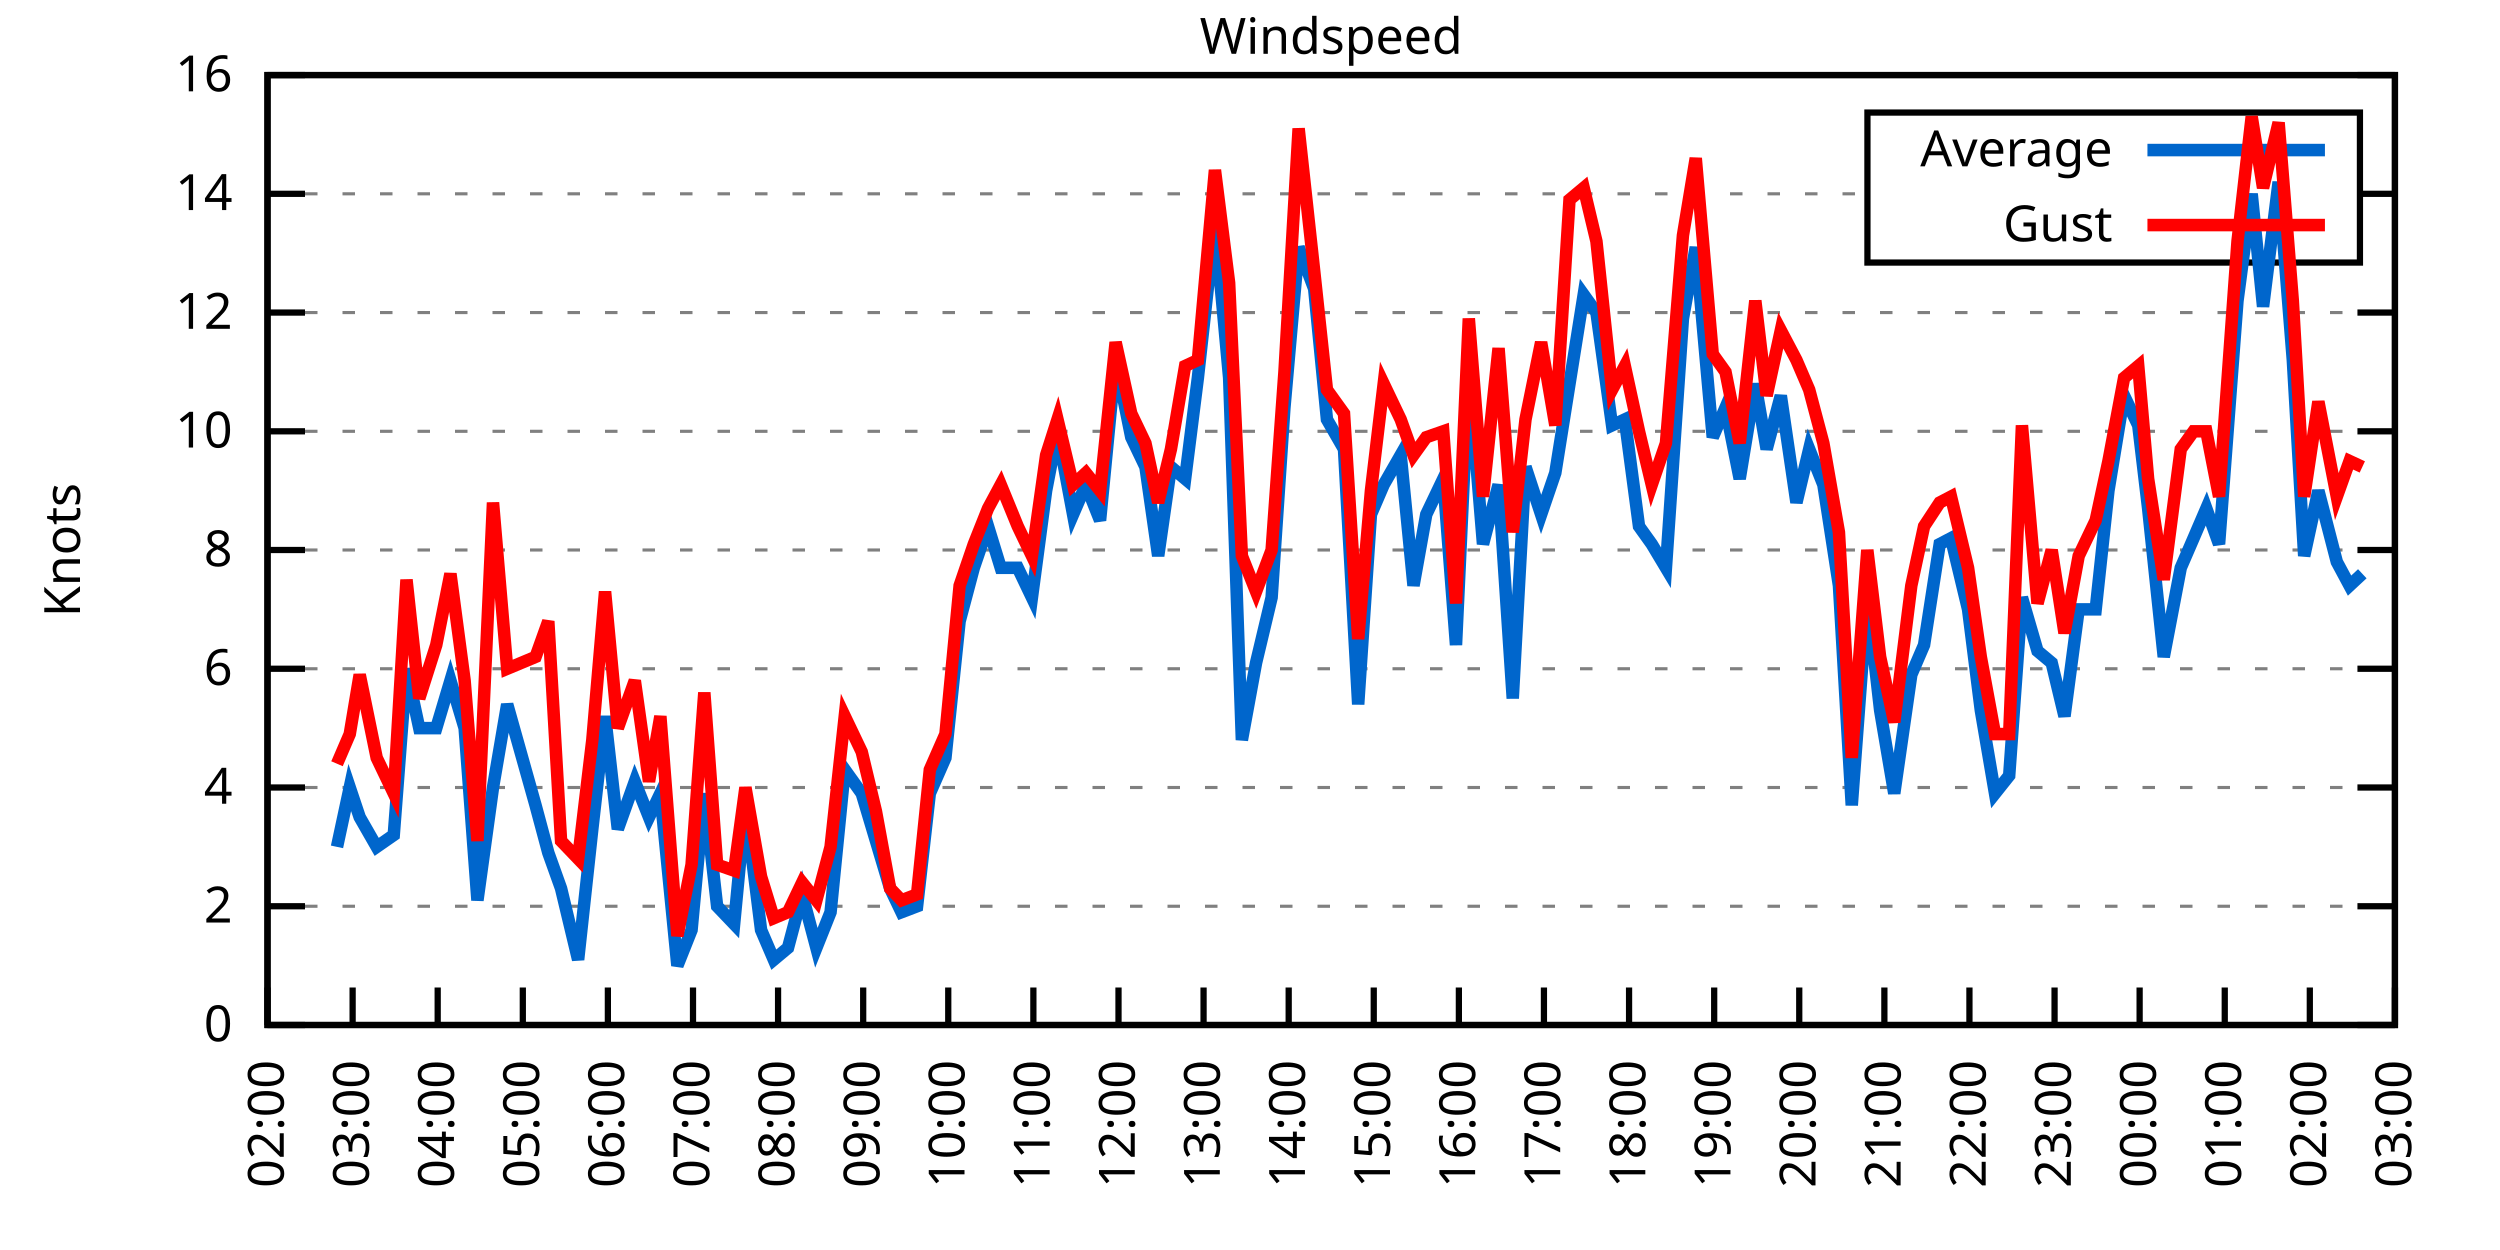
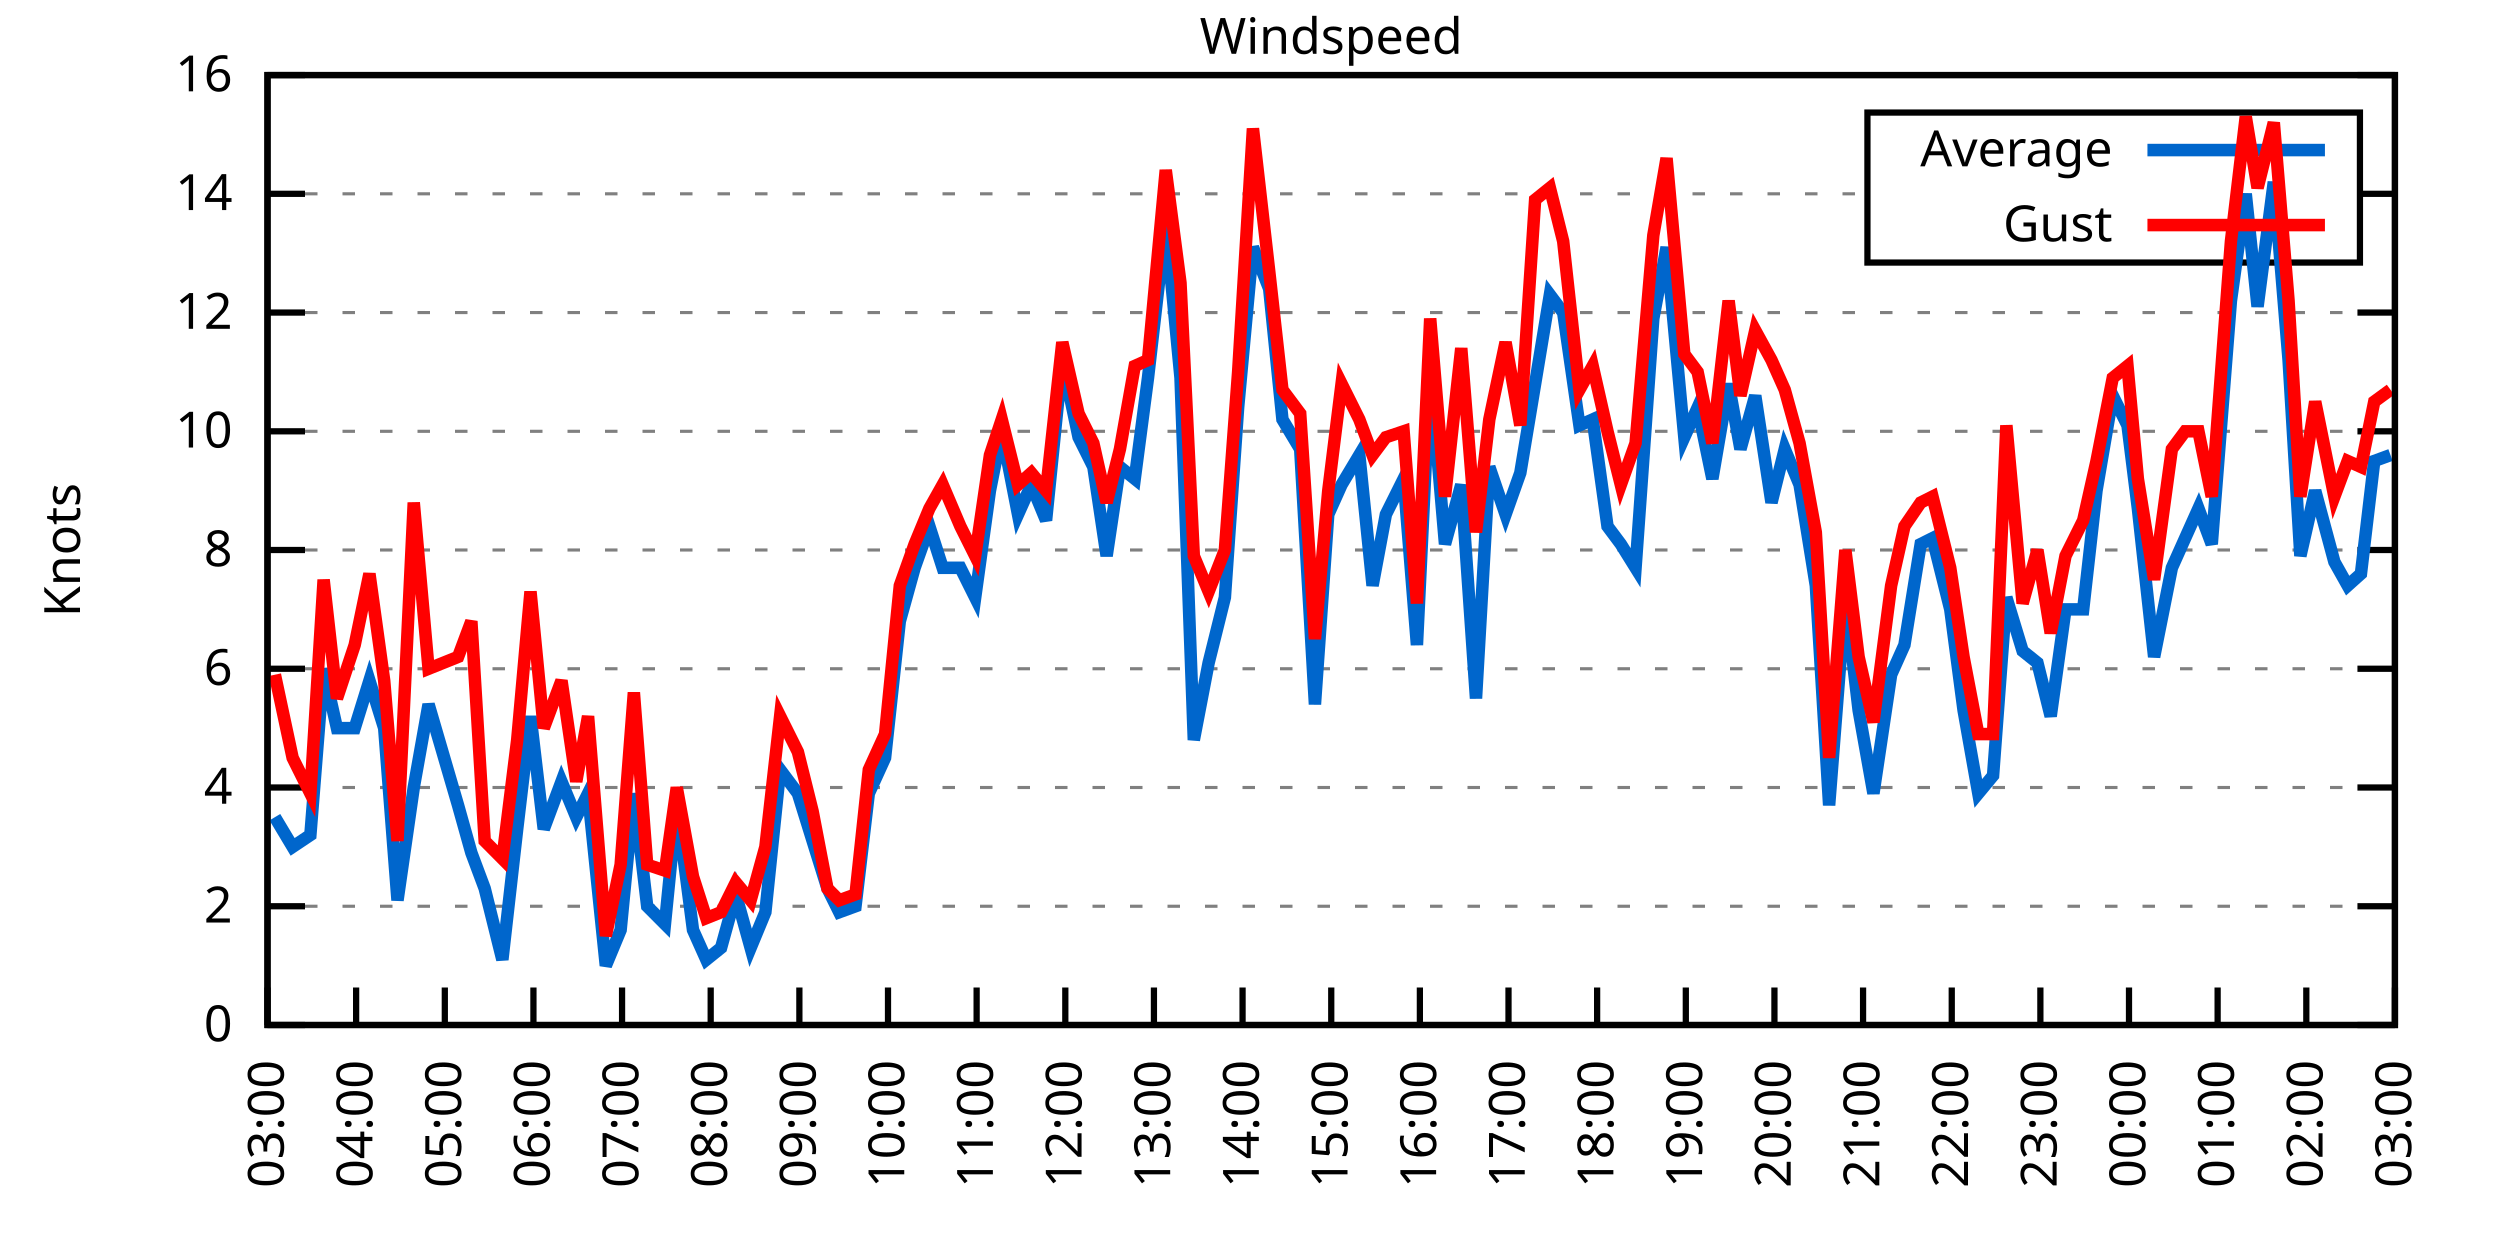
<svg xmlns="http://www.w3.org/2000/svg" xmlns:xlink="http://www.w3.org/1999/xlink" width="400" height="200" viewBox="0 0 400 200">
  <g id="gnuplot_canvas">
    <rect x="0" y="0" width="400" height="200" fill="none" />
    <defs>
      <circle id="gpDot" r="0.5" stroke-width="0.5" stroke="currentColor" />
      <path id="gpPt0" stroke-width="0.333" stroke="currentColor" d="M-1,0 h2 M0,-1 v2" />
      <path id="gpPt1" stroke-width="0.333" stroke="currentColor" d="M-1,-1 L1,1 M1,-1 L-1,1" />
      <path id="gpPt2" stroke-width="0.333" stroke="currentColor" d="M-1,0 L1,0 M0,-1 L0,1 M-1,-1 L1,1 M-1,1 L1,-1" />
      <rect id="gpPt3" stroke-width="0.333" stroke="currentColor" x="-1" y="-1" width="2" height="2" />
      <rect id="gpPt4" stroke-width="0.333" stroke="currentColor" fill="currentColor" x="-1" y="-1" width="2" height="2" />
      <circle id="gpPt5" stroke-width="0.333" stroke="currentColor" cx="0" cy="0" r="1" />
      <use xlink:href="#gpPt5" id="gpPt6" fill="currentColor" stroke="none" />
      <path id="gpPt7" stroke-width="0.333" stroke="currentColor" d="M0,-1.33 L-1.33,0.67 L1.33,0.67 z" />
      <use xlink:href="#gpPt7" id="gpPt8" fill="currentColor" stroke="none" />
      <use xlink:href="#gpPt7" id="gpPt9" stroke="currentColor" transform="rotate(180)" />
      <use xlink:href="#gpPt9" id="gpPt10" fill="currentColor" stroke="none" />
      <use xlink:href="#gpPt3" id="gpPt11" stroke="currentColor" transform="rotate(45)" />
      <use xlink:href="#gpPt11" id="gpPt12" fill="currentColor" stroke="none" />
      <path id="gpPt13" stroke-width="0.333" stroke="currentColor" d="M0,1.330 L1.265,0.411 L0.782,-1.067 L-0.782,-1.076 L-1.265,0.411 z" />
      <use xlink:href="#gpPt13" id="gpPt14" fill="currentColor" stroke="none" />
      <filter id="textbox" filterUnits="objectBoundingBox" x="0" y="0" height="1" width="1">
        <feFlood flood-color="white" flood-opacity="1" result="bgnd" />
        <feComposite in="SourceGraphic" in2="bgnd" operator="atop" />
      </filter>
      <filter id="greybox" filterUnits="objectBoundingBox" x="0" y="0" height="1" width="1">
        <feFlood flood-color="lightgrey" flood-opacity="1" result="grey" />
        <feComposite in="SourceGraphic" in2="grey" operator="atop" />
      </filter>
    </defs>
    <g fill="none" color="white" stroke="currentColor" stroke-width="1.00" stroke-linecap="butt" stroke-linejoin="miter">
</g>
    <g fill="none" color="black" stroke="currentColor" stroke-width="1.00" stroke-linecap="butt" stroke-linejoin="miter">
      <g stroke="none" shape-rendering="crispEdges">
        <polygon fill="rgb(255, 255, 255)" points="42.80,164.00 383.18,164.00 383.18,12.02 42.80,12.02 " />
      </g>
    </g>
    <g fill="none" color="black" stroke="currentColor" stroke-width="1.00" stroke-linecap="butt" stroke-linejoin="miter">
</g>
    <g fill="none" color="black" stroke="black" stroke-width="0.50" stroke-linecap="butt" stroke-linejoin="miter">
</g>
    <g fill="none" color="gray" stroke="currentColor" stroke-width="0.50" stroke-linecap="butt" stroke-linejoin="miter">
      <path stroke="gray" stroke-dasharray="2,4" class="gridline" d="M42.80,164.00 L383.19,164.00  " />
    </g>
    <g fill="none" color="gray" stroke="gray" stroke-width="1.00" stroke-linecap="butt" stroke-linejoin="miter">
</g>
    <g fill="none" color="black" stroke="currentColor" stroke-width="1.00" stroke-linecap="butt" stroke-linejoin="miter">
      <path stroke="black" d="M42.80,164.00 L48.80,164.00 M383.19,164.00 L377.19,164.00  " />
      <g transform="translate(37.20,166.60)" stroke="none" fill="black" font-family="Sans" font-size="8.00" text-anchor="end">
        <text>
          <tspan font-family="Sans"> 0</tspan>
        </text>
      </g>
    </g>
    <g fill="none" color="black" stroke="currentColor" stroke-width="1.00" stroke-linecap="butt" stroke-linejoin="miter">
</g>
    <g fill="none" color="black" stroke="black" stroke-width="0.50" stroke-linecap="butt" stroke-linejoin="miter">
</g>
    <g fill="none" color="gray" stroke="currentColor" stroke-width="0.50" stroke-linecap="butt" stroke-linejoin="miter">
      <path stroke="gray" stroke-dasharray="2,4" class="gridline" d="M42.80,145.00 L383.19,145.00  " />
    </g>
    <g fill="none" color="gray" stroke="gray" stroke-width="1.00" stroke-linecap="butt" stroke-linejoin="miter">
</g>
    <g fill="none" color="black" stroke="currentColor" stroke-width="1.00" stroke-linecap="butt" stroke-linejoin="miter">
      <path stroke="black" d="M42.80,145.00 L48.80,145.00 M383.19,145.00 L377.19,145.00  " />
      <g transform="translate(37.20,147.60)" stroke="none" fill="black" font-family="Sans" font-size="8.00" text-anchor="end">
        <text>
          <tspan font-family="Sans"> 2</tspan>
        </text>
      </g>
    </g>
    <g fill="none" color="black" stroke="currentColor" stroke-width="1.00" stroke-linecap="butt" stroke-linejoin="miter">
</g>
    <g fill="none" color="black" stroke="black" stroke-width="0.50" stroke-linecap="butt" stroke-linejoin="miter">
</g>
    <g fill="none" color="gray" stroke="currentColor" stroke-width="0.50" stroke-linecap="butt" stroke-linejoin="miter">
      <path stroke="gray" stroke-dasharray="2,4" class="gridline" d="M42.80,126.00 L383.19,126.00  " />
    </g>
    <g fill="none" color="gray" stroke="gray" stroke-width="1.00" stroke-linecap="butt" stroke-linejoin="miter">
</g>
    <g fill="none" color="black" stroke="currentColor" stroke-width="1.00" stroke-linecap="butt" stroke-linejoin="miter">
      <path stroke="black" d="M42.80,126.00 L48.80,126.00 M383.19,126.00 L377.19,126.00  " />
      <g transform="translate(37.20,128.60)" stroke="none" fill="black" font-family="Sans" font-size="8.00" text-anchor="end">
        <text>
          <tspan font-family="Sans"> 4</tspan>
        </text>
      </g>
    </g>
    <g fill="none" color="black" stroke="currentColor" stroke-width="1.00" stroke-linecap="butt" stroke-linejoin="miter">
</g>
    <g fill="none" color="black" stroke="black" stroke-width="0.50" stroke-linecap="butt" stroke-linejoin="miter">
</g>
    <g fill="none" color="gray" stroke="currentColor" stroke-width="0.50" stroke-linecap="butt" stroke-linejoin="miter">
      <path stroke="gray" stroke-dasharray="2,4" class="gridline" d="M42.80,107.00 L383.19,107.00  " />
    </g>
    <g fill="none" color="gray" stroke="gray" stroke-width="1.00" stroke-linecap="butt" stroke-linejoin="miter">
</g>
    <g fill="none" color="black" stroke="currentColor" stroke-width="1.00" stroke-linecap="butt" stroke-linejoin="miter">
      <path stroke="black" d="M42.80,107.00 L48.80,107.00 M383.19,107.00 L377.19,107.00  " />
      <g transform="translate(37.20,109.60)" stroke="none" fill="black" font-family="Sans" font-size="8.00" text-anchor="end">
        <text>
          <tspan font-family="Sans"> 6</tspan>
        </text>
      </g>
    </g>
    <g fill="none" color="black" stroke="currentColor" stroke-width="1.00" stroke-linecap="butt" stroke-linejoin="miter">
</g>
    <g fill="none" color="black" stroke="black" stroke-width="0.50" stroke-linecap="butt" stroke-linejoin="miter">
</g>
    <g fill="none" color="gray" stroke="currentColor" stroke-width="0.50" stroke-linecap="butt" stroke-linejoin="miter">
      <path stroke="gray" stroke-dasharray="2,4" class="gridline" d="M42.80,88.00 L383.19,88.00  " />
    </g>
    <g fill="none" color="gray" stroke="gray" stroke-width="1.00" stroke-linecap="butt" stroke-linejoin="miter">
</g>
    <g fill="none" color="black" stroke="currentColor" stroke-width="1.00" stroke-linecap="butt" stroke-linejoin="miter">
      <path stroke="black" d="M42.80,88.00 L48.80,88.00 M383.19,88.00 L377.19,88.00  " />
      <g transform="translate(37.20,90.60)" stroke="none" fill="black" font-family="Sans" font-size="8.00" text-anchor="end">
        <text>
          <tspan font-family="Sans"> 8</tspan>
        </text>
      </g>
    </g>
    <g fill="none" color="black" stroke="currentColor" stroke-width="1.00" stroke-linecap="butt" stroke-linejoin="miter">
</g>
    <g fill="none" color="black" stroke="black" stroke-width="0.50" stroke-linecap="butt" stroke-linejoin="miter">
</g>
    <g fill="none" color="gray" stroke="currentColor" stroke-width="0.50" stroke-linecap="butt" stroke-linejoin="miter">
      <path stroke="gray" stroke-dasharray="2,4" class="gridline" d="M42.80,69.01 L383.19,69.01  " />
    </g>
    <g fill="none" color="gray" stroke="gray" stroke-width="1.00" stroke-linecap="butt" stroke-linejoin="miter">
</g>
    <g fill="none" color="black" stroke="currentColor" stroke-width="1.00" stroke-linecap="butt" stroke-linejoin="miter">
      <path stroke="black" d="M42.80,69.01 L48.80,69.01 M383.19,69.01 L377.19,69.01  " />
      <g transform="translate(37.20,71.61)" stroke="none" fill="black" font-family="Sans" font-size="8.00" text-anchor="end">
        <text>
          <tspan font-family="Sans"> 10</tspan>
        </text>
      </g>
    </g>
    <g fill="none" color="black" stroke="currentColor" stroke-width="1.00" stroke-linecap="butt" stroke-linejoin="miter">
</g>
    <g fill="none" color="black" stroke="black" stroke-width="0.50" stroke-linecap="butt" stroke-linejoin="miter">
</g>
    <g fill="none" color="gray" stroke="currentColor" stroke-width="0.50" stroke-linecap="butt" stroke-linejoin="miter">
      <path stroke="gray" stroke-dasharray="2,4" class="gridline" d="M42.80,50.01 L383.19,50.01  " />
    </g>
    <g fill="none" color="gray" stroke="gray" stroke-width="1.00" stroke-linecap="butt" stroke-linejoin="miter">
</g>
    <g fill="none" color="black" stroke="currentColor" stroke-width="1.00" stroke-linecap="butt" stroke-linejoin="miter">
      <path stroke="black" d="M42.80,50.01 L48.80,50.01 M383.19,50.01 L377.19,50.01  " />
      <g transform="translate(37.20,52.61)" stroke="none" fill="black" font-family="Sans" font-size="8.00" text-anchor="end">
        <text>
          <tspan font-family="Sans"> 12</tspan>
        </text>
      </g>
    </g>
    <g fill="none" color="black" stroke="currentColor" stroke-width="1.00" stroke-linecap="butt" stroke-linejoin="miter">
</g>
    <g fill="none" color="black" stroke="black" stroke-width="0.50" stroke-linecap="butt" stroke-linejoin="miter">
</g>
    <g fill="none" color="gray" stroke="currentColor" stroke-width="0.50" stroke-linecap="butt" stroke-linejoin="miter">
      <path stroke="gray" stroke-dasharray="2,4" class="gridline" d="M42.80,31.01 L298.79,31.01 M377.59,31.01 L383.19,31.01  " />
    </g>
    <g fill="none" color="gray" stroke="gray" stroke-width="1.00" stroke-linecap="butt" stroke-linejoin="miter">
</g>
    <g fill="none" color="black" stroke="currentColor" stroke-width="1.00" stroke-linecap="butt" stroke-linejoin="miter">
      <path stroke="black" d="M42.80,31.01 L48.80,31.01 M383.19,31.01 L377.19,31.01  " />
      <g transform="translate(37.20,33.61)" stroke="none" fill="black" font-family="Sans" font-size="8.00" text-anchor="end">
        <text>
          <tspan font-family="Sans"> 14</tspan>
        </text>
      </g>
    </g>
    <g fill="none" color="black" stroke="currentColor" stroke-width="1.00" stroke-linecap="butt" stroke-linejoin="miter">
</g>
    <g fill="none" color="black" stroke="black" stroke-width="0.50" stroke-linecap="butt" stroke-linejoin="miter">
</g>
    <g fill="none" color="gray" stroke="currentColor" stroke-width="0.50" stroke-linecap="butt" stroke-linejoin="miter">
      <path stroke="gray" stroke-dasharray="2,4" class="gridline" d="M42.80,12.01 L383.19,12.01  " />
    </g>
    <g fill="none" color="gray" stroke="gray" stroke-width="1.00" stroke-linecap="butt" stroke-linejoin="miter">
</g>
    <g fill="none" color="black" stroke="currentColor" stroke-width="1.00" stroke-linecap="butt" stroke-linejoin="miter">
      <path stroke="black" d="M42.80,12.01 L48.80,12.01 M383.19,12.01 L377.19,12.01  " />
      <g transform="translate(37.20,14.61)" stroke="none" fill="black" font-family="Sans" font-size="8.00" text-anchor="end">
        <text>
          <tspan font-family="Sans"> 16</tspan>
        </text>
      </g>
    </g>
    <g fill="none" color="black" stroke="currentColor" stroke-width="1.00" stroke-linecap="butt" stroke-linejoin="miter">
      <path stroke="black" d="M42.80,164.00 L42.80,158.00  " />
      <g transform="translate(45.40,169.60) rotate(270.00)" stroke="none" fill="black" font-family="Sans" font-size="8.00" text-anchor="end">
        <text>
-           <tspan font-family="Sans">02:00</tspan>
-         </text>
-       </g>
-     </g>
-     <g fill="none" color="black" stroke="currentColor" stroke-width="1.00" stroke-linecap="butt" stroke-linejoin="miter">
-       <path stroke="black" d="M56.42,164.00 L56.42,158.00  " />
-       <g transform="translate(59.02,169.60) rotate(270.00)" stroke="none" fill="black" font-family="Sans" font-size="8.00" text-anchor="end">
-         <text>
          <tspan font-family="Sans">03:00</tspan>
        </text>
      </g>
    </g>
    <g fill="none" color="black" stroke="currentColor" stroke-width="1.00" stroke-linecap="butt" stroke-linejoin="miter">
-       <path stroke="black" d="M70.03,164.00 L70.03,158.00  " />
-       <g transform="translate(72.63,169.60) rotate(270.00)" stroke="none" fill="black" font-family="Sans" font-size="8.00" text-anchor="end">
+       <path stroke="black" d="M56.98,164.00 L56.98,158.00  " />
+       <g transform="translate(59.58,169.60) rotate(270.00)" stroke="none" fill="black" font-family="Sans" font-size="8.00" text-anchor="end">
        <text>
          <tspan font-family="Sans">04:00</tspan>
        </text>
      </g>
    </g>
    <g fill="none" color="black" stroke="currentColor" stroke-width="1.00" stroke-linecap="butt" stroke-linejoin="miter">
-       <path stroke="black" d="M83.65,164.00 L83.65,158.00  " />
-       <g transform="translate(86.25,169.60) rotate(270.00)" stroke="none" fill="black" font-family="Sans" font-size="8.00" text-anchor="end">
+       <path stroke="black" d="M71.17,164.00 L71.17,158.00  " />
+       <g transform="translate(73.77,169.60) rotate(270.00)" stroke="none" fill="black" font-family="Sans" font-size="8.00" text-anchor="end">
        <text>
          <tspan font-family="Sans">05:00</tspan>
        </text>
      </g>
    </g>
    <g fill="none" color="black" stroke="currentColor" stroke-width="1.00" stroke-linecap="butt" stroke-linejoin="miter">
-       <path stroke="black" d="M97.26,164.00 L97.26,158.00  " />
-       <g transform="translate(99.86,169.60) rotate(270.00)" stroke="none" fill="black" font-family="Sans" font-size="8.00" text-anchor="end">
+       <path stroke="black" d="M85.35,164.00 L85.35,158.00  " />
+       <g transform="translate(87.95,169.60) rotate(270.00)" stroke="none" fill="black" font-family="Sans" font-size="8.00" text-anchor="end">
        <text>
          <tspan font-family="Sans">06:00</tspan>
        </text>
      </g>
    </g>
    <g fill="none" color="black" stroke="currentColor" stroke-width="1.00" stroke-linecap="butt" stroke-linejoin="miter">
-       <path stroke="black" d="M110.88,164.00 L110.88,158.00  " />
-       <g transform="translate(113.48,169.60) rotate(270.00)" stroke="none" fill="black" font-family="Sans" font-size="8.00" text-anchor="end">
+       <path stroke="black" d="M99.53,164.00 L99.53,158.00  " />
+       <g transform="translate(102.13,169.60) rotate(270.00)" stroke="none" fill="black" font-family="Sans" font-size="8.00" text-anchor="end">
        <text>
          <tspan font-family="Sans">07:00</tspan>
        </text>
      </g>
    </g>
    <g fill="none" color="black" stroke="currentColor" stroke-width="1.00" stroke-linecap="butt" stroke-linejoin="miter">
-       <path stroke="black" d="M124.49,164.00 L124.49,158.00  " />
-       <g transform="translate(127.09,169.60) rotate(270.00)" stroke="none" fill="black" font-family="Sans" font-size="8.00" text-anchor="end">
+       <path stroke="black" d="M113.71,164.00 L113.71,158.00  " />
+       <g transform="translate(116.31,169.60) rotate(270.00)" stroke="none" fill="black" font-family="Sans" font-size="8.00" text-anchor="end">
        <text>
          <tspan font-family="Sans">08:00</tspan>
        </text>
      </g>
    </g>
    <g fill="none" color="black" stroke="currentColor" stroke-width="1.00" stroke-linecap="butt" stroke-linejoin="miter">
-       <path stroke="black" d="M138.11,164.00 L138.11,158.00  " />
-       <g transform="translate(140.71,169.60) rotate(270.00)" stroke="none" fill="black" font-family="Sans" font-size="8.00" text-anchor="end">
+       <path stroke="black" d="M127.90,164.00 L127.90,158.00  " />
+       <g transform="translate(130.50,169.60) rotate(270.00)" stroke="none" fill="black" font-family="Sans" font-size="8.00" text-anchor="end">
        <text>
          <tspan font-family="Sans">09:00</tspan>
        </text>
      </g>
    </g>
    <g fill="none" color="black" stroke="currentColor" stroke-width="1.00" stroke-linecap="butt" stroke-linejoin="miter">
-       <path stroke="black" d="M151.72,164.00 L151.72,158.00  " />
-       <g transform="translate(154.32,169.60) rotate(270.00)" stroke="none" fill="black" font-family="Sans" font-size="8.00" text-anchor="end">
+       <path stroke="black" d="M142.08,164.00 L142.08,158.00  " />
+       <g transform="translate(144.68,169.60) rotate(270.00)" stroke="none" fill="black" font-family="Sans" font-size="8.00" text-anchor="end">
        <text>
          <tspan font-family="Sans">10:00</tspan>
        </text>
      </g>
    </g>
    <g fill="none" color="black" stroke="currentColor" stroke-width="1.00" stroke-linecap="butt" stroke-linejoin="miter">
-       <path stroke="black" d="M165.34,164.00 L165.34,158.00  " />
-       <g transform="translate(167.94,169.60) rotate(270.00)" stroke="none" fill="black" font-family="Sans" font-size="8.00" text-anchor="end">
+       <path stroke="black" d="M156.26,164.00 L156.26,158.00  " />
+       <g transform="translate(158.86,169.60) rotate(270.00)" stroke="none" fill="black" font-family="Sans" font-size="8.00" text-anchor="end">
        <text>
          <tspan font-family="Sans">11:00</tspan>
        </text>
      </g>
    </g>
    <g fill="none" color="black" stroke="currentColor" stroke-width="1.00" stroke-linecap="butt" stroke-linejoin="miter">
-       <path stroke="black" d="M178.96,164.00 L178.96,158.00  " />
-       <g transform="translate(181.56,169.60) rotate(270.00)" stroke="none" fill="black" font-family="Sans" font-size="8.00" text-anchor="end">
+       <path stroke="black" d="M170.45,164.00 L170.45,158.00  " />
+       <g transform="translate(173.05,169.60) rotate(270.00)" stroke="none" fill="black" font-family="Sans" font-size="8.00" text-anchor="end">
        <text>
          <tspan font-family="Sans">12:00</tspan>
        </text>
      </g>
    </g>
    <g fill="none" color="black" stroke="currentColor" stroke-width="1.00" stroke-linecap="butt" stroke-linejoin="miter">
-       <path stroke="black" d="M192.57,164.00 L192.57,158.00  " />
-       <g transform="translate(195.17,169.60) rotate(270.00)" stroke="none" fill="black" font-family="Sans" font-size="8.00" text-anchor="end">
+       <path stroke="black" d="M184.63,164.00 L184.63,158.00  " />
+       <g transform="translate(187.23,169.60) rotate(270.00)" stroke="none" fill="black" font-family="Sans" font-size="8.00" text-anchor="end">
        <text>
          <tspan font-family="Sans">13:00</tspan>
        </text>
      </g>
    </g>
    <g fill="none" color="black" stroke="currentColor" stroke-width="1.00" stroke-linecap="butt" stroke-linejoin="miter">
-       <path stroke="black" d="M206.19,164.00 L206.19,158.00  " />
-       <g transform="translate(208.79,169.60) rotate(270.00)" stroke="none" fill="black" font-family="Sans" font-size="8.00" text-anchor="end">
+       <path stroke="black" d="M198.81,164.00 L198.81,158.00  " />
+       <g transform="translate(201.41,169.60) rotate(270.00)" stroke="none" fill="black" font-family="Sans" font-size="8.00" text-anchor="end">
        <text>
          <tspan font-family="Sans">14:00</tspan>
        </text>
      </g>
    </g>
    <g fill="none" color="black" stroke="currentColor" stroke-width="1.00" stroke-linecap="butt" stroke-linejoin="miter">
-       <path stroke="black" d="M219.80,164.00 L219.80,158.00  " />
-       <g transform="translate(222.40,169.60) rotate(270.00)" stroke="none" fill="black" font-family="Sans" font-size="8.00" text-anchor="end">
+       <path stroke="black" d="M213.00,164.00 L213.00,158.00  " />
+       <g transform="translate(215.60,169.60) rotate(270.00)" stroke="none" fill="black" font-family="Sans" font-size="8.00" text-anchor="end">
        <text>
          <tspan font-family="Sans">15:00</tspan>
        </text>
      </g>
    </g>
    <g fill="none" color="black" stroke="currentColor" stroke-width="1.00" stroke-linecap="butt" stroke-linejoin="miter">
-       <path stroke="black" d="M233.42,164.00 L233.42,158.00  " />
-       <g transform="translate(236.02,169.60) rotate(270.00)" stroke="none" fill="black" font-family="Sans" font-size="8.00" text-anchor="end">
+       <path stroke="black" d="M227.18,164.00 L227.18,158.00  " />
+       <g transform="translate(229.78,169.60) rotate(270.00)" stroke="none" fill="black" font-family="Sans" font-size="8.00" text-anchor="end">
        <text>
          <tspan font-family="Sans">16:00</tspan>
        </text>
      </g>
    </g>
    <g fill="none" color="black" stroke="currentColor" stroke-width="1.00" stroke-linecap="butt" stroke-linejoin="miter">
-       <path stroke="black" d="M247.03,164.00 L247.03,158.00  " />
-       <g transform="translate(249.63,169.60) rotate(270.00)" stroke="none" fill="black" font-family="Sans" font-size="8.00" text-anchor="end">
+       <path stroke="black" d="M241.36,164.00 L241.36,158.00  " />
+       <g transform="translate(243.96,169.60) rotate(270.00)" stroke="none" fill="black" font-family="Sans" font-size="8.00" text-anchor="end">
        <text>
          <tspan font-family="Sans">17:00</tspan>
        </text>
      </g>
    </g>
    <g fill="none" color="black" stroke="currentColor" stroke-width="1.00" stroke-linecap="butt" stroke-linejoin="miter">
-       <path stroke="black" d="M260.65,164.00 L260.65,158.00  " />
-       <g transform="translate(263.25,169.60) rotate(270.00)" stroke="none" fill="black" font-family="Sans" font-size="8.00" text-anchor="end">
+       <path stroke="black" d="M255.54,164.00 L255.54,158.00  " />
+       <g transform="translate(258.14,169.60) rotate(270.00)" stroke="none" fill="black" font-family="Sans" font-size="8.00" text-anchor="end">
        <text>
          <tspan font-family="Sans">18:00</tspan>
        </text>
      </g>
    </g>
    <g fill="none" color="black" stroke="currentColor" stroke-width="1.00" stroke-linecap="butt" stroke-linejoin="miter">
-       <path stroke="black" d="M274.27,164.00 L274.27,158.00  " />
-       <g transform="translate(276.87,169.60) rotate(270.00)" stroke="none" fill="black" font-family="Sans" font-size="8.00" text-anchor="end">
+       <path stroke="black" d="M269.73,164.00 L269.73,158.00  " />
+       <g transform="translate(272.33,169.60) rotate(270.00)" stroke="none" fill="black" font-family="Sans" font-size="8.00" text-anchor="end">
        <text>
          <tspan font-family="Sans">19:00</tspan>
        </text>
      </g>
    </g>
    <g fill="none" color="black" stroke="currentColor" stroke-width="1.00" stroke-linecap="butt" stroke-linejoin="miter">
-       <path stroke="black" d="M287.88,164.00 L287.88,158.00  " />
-       <g transform="translate(290.48,169.60) rotate(270.00)" stroke="none" fill="black" font-family="Sans" font-size="8.00" text-anchor="end">
+       <path stroke="black" d="M283.91,164.00 L283.91,158.00  " />
+       <g transform="translate(286.51,169.60) rotate(270.00)" stroke="none" fill="black" font-family="Sans" font-size="8.00" text-anchor="end">
        <text>
          <tspan font-family="Sans">20:00</tspan>
        </text>
      </g>
    </g>
    <g fill="none" color="black" stroke="currentColor" stroke-width="1.00" stroke-linecap="butt" stroke-linejoin="miter">
-       <path stroke="black" d="M301.50,164.00 L301.50,158.00  " />
-       <g transform="translate(304.10,169.60) rotate(270.00)" stroke="none" fill="black" font-family="Sans" font-size="8.00" text-anchor="end">
+       <path stroke="black" d="M298.09,164.00 L298.09,158.00  " />
+       <g transform="translate(300.69,169.60) rotate(270.00)" stroke="none" fill="black" font-family="Sans" font-size="8.00" text-anchor="end">
        <text>
          <tspan font-family="Sans">21:00</tspan>
        </text>
      </g>
    </g>
    <g fill="none" color="black" stroke="currentColor" stroke-width="1.00" stroke-linecap="butt" stroke-linejoin="miter">
-       <path stroke="black" d="M315.11,164.00 L315.11,158.00  " />
-       <g transform="translate(317.71,169.60) rotate(270.00)" stroke="none" fill="black" font-family="Sans" font-size="8.00" text-anchor="end">
+       <path stroke="black" d="M312.28,164.00 L312.28,158.00  " />
+       <g transform="translate(314.88,169.60) rotate(270.00)" stroke="none" fill="black" font-family="Sans" font-size="8.00" text-anchor="end">
        <text>
          <tspan font-family="Sans">22:00</tspan>
        </text>
      </g>
    </g>
    <g fill="none" color="black" stroke="currentColor" stroke-width="1.00" stroke-linecap="butt" stroke-linejoin="miter">
-       <path stroke="black" d="M328.73,164.00 L328.73,158.00  " />
-       <g transform="translate(331.33,169.60) rotate(270.00)" stroke="none" fill="black" font-family="Sans" font-size="8.00" text-anchor="end">
+       <path stroke="black" d="M326.46,164.00 L326.46,158.00  " />
+       <g transform="translate(329.06,169.60) rotate(270.00)" stroke="none" fill="black" font-family="Sans" font-size="8.00" text-anchor="end">
        <text>
          <tspan font-family="Sans">23:00</tspan>
        </text>
      </g>
    </g>
    <g fill="none" color="black" stroke="currentColor" stroke-width="1.00" stroke-linecap="butt" stroke-linejoin="miter">
-       <path stroke="black" d="M342.34,164.00 L342.34,158.00  " />
-       <g transform="translate(344.94,169.60) rotate(270.00)" stroke="none" fill="black" font-family="Sans" font-size="8.00" text-anchor="end">
+       <path stroke="black" d="M340.64,164.00 L340.64,158.00  " />
+       <g transform="translate(343.24,169.60) rotate(270.00)" stroke="none" fill="black" font-family="Sans" font-size="8.00" text-anchor="end">
        <text>
          <tspan font-family="Sans">00:00</tspan>
        </text>
      </g>
    </g>
    <g fill="none" color="black" stroke="currentColor" stroke-width="1.00" stroke-linecap="butt" stroke-linejoin="miter">
-       <path stroke="black" d="M355.96,164.00 L355.96,158.00  " />
-       <g transform="translate(358.56,169.60) rotate(270.00)" stroke="none" fill="black" font-family="Sans" font-size="8.00" text-anchor="end">
+       <path stroke="black" d="M354.82,164.00 L354.82,158.00  " />
+       <g transform="translate(357.42,169.60) rotate(270.00)" stroke="none" fill="black" font-family="Sans" font-size="8.00" text-anchor="end">
        <text>
          <tspan font-family="Sans">01:00</tspan>
        </text>
      </g>
    </g>
    <g fill="none" color="black" stroke="currentColor" stroke-width="1.00" stroke-linecap="butt" stroke-linejoin="miter">
-       <path stroke="black" d="M369.57,164.00 L369.57,158.00  " />
-       <g transform="translate(372.17,169.60) rotate(270.00)" stroke="none" fill="black" font-family="Sans" font-size="8.00" text-anchor="end">
+       <path stroke="black" d="M369.01,164.00 L369.01,158.00  " />
+       <g transform="translate(371.61,169.60) rotate(270.00)" stroke="none" fill="black" font-family="Sans" font-size="8.00" text-anchor="end">
        <text>
          <tspan font-family="Sans">02:00</tspan>
        </text>
      </g>
    </g>
    <g fill="none" color="black" stroke="currentColor" stroke-width="1.00" stroke-linecap="butt" stroke-linejoin="miter">
      <path stroke="black" d="M383.19,164.00 L383.19,158.00  " />
      <g transform="translate(385.79,169.60) rotate(270.00)" stroke="none" fill="black" font-family="Sans" font-size="8.00" text-anchor="end">
        <text>
          <tspan font-family="Sans">03:00</tspan>
        </text>
      </g>
    </g>
    <g fill="none" color="black" stroke="currentColor" stroke-width="1.00" stroke-linecap="butt" stroke-linejoin="miter">
</g>
    <g fill="none" color="black" stroke="currentColor" stroke-width="1.00" stroke-linecap="butt" stroke-linejoin="miter">
      <path stroke="black" d="M42.80,12.01 L42.80,164.00 L383.19,164.00 L383.19,12.01 L42.80,12.01 Z  " />
    </g>
    <g fill="none" color="black" stroke="currentColor" stroke-width="1.00" stroke-linecap="butt" stroke-linejoin="miter">
</g>
    <g fill="none" color="black" stroke="currentColor" stroke-width="1.00" stroke-linecap="butt" stroke-linejoin="miter">
      <path stroke="black" d="M298.79,42.01 L298.79,18.01 L377.59,18.01 L377.59,42.01 L298.79,42.01 Z  " />
    </g>
    <g id="Windspeed_plot_1">
      <g fill="none" color="white" stroke="black" stroke-width="2.00" stroke-linecap="butt" stroke-linejoin="miter">
</g>
      <g fill="none" color="black" stroke="currentColor" stroke-width="2.00" stroke-linecap="butt" stroke-linejoin="miter">
        <g transform="translate(337.99,26.61)" stroke="none" fill="black" font-family="Sans" font-size="8.00" text-anchor="end">
          <text>
            <tspan font-family="Sans">Average</tspan>
          </text>
        </g>
      </g>
      <g fill="none" color="black" stroke="currentColor" stroke-width="2.00" stroke-linecap="butt" stroke-linejoin="miter">
-         <path stroke="rgb(  0, 102, 204)" d="M343.59,24.01 L371.99,24.01 M53.92,135.50 L55.96,126.00 L57.55,130.75 L60.27,135.50 L63.00,133.60 L65.04,107.00   L67.08,116.50 L69.80,116.50 L72.07,108.90 L74.34,116.50 L76.39,144.05 L78.88,126.00 L81.15,112.70 L85.69,128.85   L87.73,136.45 L89.77,142.15 L92.50,153.55 L94.77,132.65 L96.81,114.60 L98.85,132.65 L101.57,125.05 L103.84,130.75   L105.66,126.95 L108.38,154.50 L110.65,148.80 L112.69,126.95 L114.74,145.00 L117.46,147.85 L119.27,128.85 L121.77,148.80   L123.81,153.55 L126.08,151.65 L128.35,143.10 L130.62,151.65 L132.89,145.95 L135.16,123.15 L137.88,126.95 L140.15,134.55   L142.42,142.15 L144.24,145.95 L146.73,145.00 L148.77,126.95 L151.27,121.25 L153.54,99.40 L155.81,90.85 L158.08,84.21   L160.12,90.85 L162.84,90.85 L165.11,95.60 L167.38,78.51 L169.20,69.01 L171.69,82.31 L173.74,77.56 L176.01,83.26   L178.50,57.61 L181.00,69.96 L183.27,74.71 L185.31,88.95 L187.35,74.71 L189.62,76.61 L191.66,60.46 L194.39,35.76   L196.66,60.46 L198.70,118.40 L200.97,106.05 L203.46,95.60 L205.51,65.21 L207.78,39.56 L210.27,46.21 L212.31,67.11   L215.04,71.86 L217.31,112.70 L219.35,82.31 L221.39,77.56 L224.11,72.81 L226.16,93.70 L228.20,82.31 L230.92,76.61   L232.96,103.20 L235.01,59.51 L237.28,87.06 L239.77,77.56 L242.04,111.75 L244.08,74.71 L246.58,82.31 L248.85,75.66   L251.12,61.41 L253.39,47.16 L255.43,50.01 L257.93,68.06 L259.97,67.11 L262.24,84.21 L264.28,87.06 L266.55,90.85   L269.27,50.96 L271.32,39.56 L274.04,69.96 L276.08,65.21 L278.35,76.61 L280.85,61.41 L282.66,71.86 L284.93,63.31   L287.43,80.41 L289.47,71.86 L291.74,77.56 L294.23,93.70 L296.28,128.85 L298.77,95.60 L300.82,113.65 L303.08,126.95   L305.81,107.95 L307.85,103.20 L310.35,87.06 L312.16,86.11 L314.89,97.50 L316.93,113.65 L319.20,126.95 L321.47,124.10   L323.51,95.60 L326.00,104.15 L328.27,106.05 L330.32,114.60 L332.59,97.50 L335.31,97.50 L337.35,78.51 L339.85,63.31   L342.12,68.06 L343.70,81.36 L346.20,105.10 L348.92,90.85 L350.97,86.11 L353.01,81.36 L355.05,87.06 L358.00,48.11   L360.27,31.01 L362.09,49.06 L364.58,29.11 L366.85,57.61 L368.67,88.95 L370.94,78.51 L373.89,89.90 L375.93,93.70   L377.97,91.80  " />
+         <path stroke="rgb(  0, 102, 204)" d="M343.59,24.01 L371.99,24.01 M43.98,130.75 L46.82,135.50 L49.66,133.60 L51.78,107.00 L53.91,116.50 L56.75,116.50   L59.11,108.90 L61.47,116.50 L63.60,144.05 L66.20,126.00 L68.57,112.70 L73.29,128.85 L75.42,136.45 L77.55,142.15   L80.38,153.55 L82.75,132.65 L84.88,114.60 L87.00,132.65 L89.84,125.05 L92.20,130.75 L94.09,126.95 L96.93,154.50   L99.30,148.80 L101.42,126.95 L103.55,145.00 L106.39,147.85 L108.28,128.85 L110.88,148.80 L113.01,153.55 L115.37,151.65   L117.73,143.10 L120.10,151.65 L122.46,145.95 L124.82,123.15 L127.66,126.95 L130.02,134.55 L132.39,142.15 L134.28,145.95   L136.88,145.00 L139.01,126.95 L141.61,121.25 L143.97,99.40 L146.34,90.85 L148.70,84.21 L150.83,90.85 L153.66,90.85   L156.03,95.60 L158.39,78.51 L160.28,69.01 L162.88,82.31 L165.01,77.56 L167.37,83.26 L169.97,57.61 L172.57,69.96   L174.94,74.71 L177.06,88.95 L179.19,74.71 L181.56,76.61 L183.68,60.46 L186.52,35.76 L188.88,60.46 L191.01,118.40   L193.38,106.05 L195.98,95.60 L198.10,65.21 L200.47,39.56 L203.07,46.21 L205.19,67.11 L208.03,71.86 L210.39,112.70   L212.52,82.31 L214.65,77.56 L217.49,72.81 L219.61,93.70 L221.74,82.31 L224.58,76.61 L226.71,103.20 L228.83,59.51   L231.20,87.06 L233.80,77.56 L236.16,111.75 L238.29,74.71 L240.89,82.31 L243.25,75.66 L245.62,61.41 L247.98,47.16   L250.11,50.01 L252.71,68.06 L254.83,67.11 L257.20,84.21 L259.33,87.06 L261.69,90.85 L264.53,50.96 L266.65,39.56   L269.49,69.96 L271.62,65.21 L273.98,76.61 L276.58,61.41 L278.47,71.86 L280.84,63.31 L283.44,80.41 L285.56,71.86   L287.93,77.56 L290.53,93.70 L292.66,128.85 L295.26,95.60 L297.38,113.65 L299.75,126.95 L302.58,107.95 L304.71,103.20   L307.31,87.06 L309.20,86.11 L312.04,97.50 L314.17,113.65 L316.53,126.95 L318.89,124.10 L321.02,95.60 L323.62,104.15   L325.99,106.05 L328.11,114.60 L330.48,97.50 L333.31,97.50 L335.44,78.51 L338.04,63.31 L340.40,68.06 L342.06,81.36   L344.66,105.10 L347.50,90.85 L349.62,86.11 L351.75,81.36 L353.88,87.06 L356.95,48.11 L359.32,31.01 L361.21,49.06   L363.81,29.11 L366.17,57.61 L368.06,88.95 L370.43,78.51 L373.50,89.90 L375.63,93.70 L377.75,91.80 L379.88,73.76   L382.48,72.81  " />
      </g>
    </g>
    <g id="Windspeed_plot_2">
      <g fill="none" color="black" stroke="currentColor" stroke-width="2.00" stroke-linecap="butt" stroke-linejoin="miter">
        <g transform="translate(337.99,38.61)" stroke="none" fill="black" font-family="Sans" font-size="8.00" text-anchor="end">
          <text>
            <tspan font-family="Sans">Gust</tspan>
          </text>
        </g>
      </g>
      <g fill="none" color="black" stroke="currentColor" stroke-width="2.00" stroke-linecap="butt" stroke-linejoin="miter">
-         <path stroke="rgb(255,   0,   0)" d="M343.59,36.01 L371.99,36.01 M53.92,122.20 L55.96,117.45 L57.55,107.95 L60.27,121.25 L63.00,126.95 L65.04,92.75   L67.08,111.75 L69.80,103.20 L72.07,91.80 L74.34,108.90 L76.39,134.55 L78.88,80.41 L81.15,107.00 L85.69,105.10   L87.73,99.40 L89.77,134.55 L92.50,137.40 L94.77,118.40 L96.81,94.65 L98.85,116.50 L101.57,108.90 L103.84,125.05   L105.66,114.60 L108.38,149.75 L110.65,138.35 L112.69,110.80 L114.74,138.35 L117.46,139.30 L119.27,126.00 L121.77,140.25   L123.81,146.90 L126.08,145.95 L128.35,141.20 L130.62,144.05 L132.89,135.50 L135.16,114.60 L137.88,120.30 L140.15,129.80   L142.42,142.15 L144.24,144.05 L146.73,143.10 L148.77,123.15 L151.27,117.45 L153.54,93.70 L155.81,87.06 L158.08,81.36   L160.12,77.56 L162.84,84.21 L165.11,88.95 L167.38,72.81 L169.20,67.11 L171.69,77.56 L173.74,75.66 L176.01,78.51   L178.50,54.76 L181.00,66.16 L183.27,70.91 L185.31,80.41 L187.35,71.86 L189.62,58.56 L191.66,57.61 L194.39,27.21   L196.66,45.26 L198.70,88.95 L200.97,94.65 L203.46,88.00 L205.51,59.51 L207.78,20.56 L210.27,43.36 L212.31,62.36   L215.04,66.16 L217.31,102.25 L219.35,78.51 L221.39,61.41 L224.11,67.11 L226.16,72.81 L228.20,69.96 L230.92,69.01   L232.96,96.55 L235.01,50.96 L237.28,79.46 L239.77,55.71 L242.04,85.16 L244.08,67.11 L246.58,54.76 L248.85,68.06   L251.12,31.96 L253.39,30.06 L255.43,38.61 L257.93,62.36 L259.97,58.56 L262.24,69.01 L264.28,77.56 L266.55,70.91   L269.27,37.66 L271.32,25.31 L274.04,56.66 L276.08,59.51 L278.35,70.91 L280.85,48.11 L282.66,63.31 L284.93,52.86   L287.43,57.61 L289.47,62.36 L291.74,70.91 L294.23,85.16 L296.28,121.25 L298.77,88.00 L300.82,105.10 L303.08,115.55   L305.81,93.70 L307.85,84.21 L310.35,80.41 L312.16,79.46 L314.89,90.85 L316.93,105.10 L319.20,117.45 L321.47,117.45   L323.51,68.06 L326.00,96.55 L328.27,88.00 L330.32,101.30 L332.59,88.95 L335.31,83.26 L337.35,73.76 L339.85,60.46   L342.12,58.56 L343.70,76.61 L346.20,92.75 L348.92,71.86 L350.97,69.01 L353.01,69.01 L355.05,79.46 L358.00,38.61   L360.27,18.66 L362.09,30.06 L364.58,19.61 L366.85,48.11 L368.67,79.46 L370.94,64.26 L373.89,79.46 L375.93,73.76   L377.97,74.71  " />
+         <path stroke="rgb(255,   0,   0)" d="M343.59,36.01 L371.99,36.01 M43.98,107.95 L46.82,121.25 L49.66,126.95 L51.78,92.75 L53.91,111.75 L56.75,103.20   L59.11,91.80 L61.47,108.90 L63.60,134.55 L66.20,80.41 L68.57,107.00 L73.29,105.10 L75.42,99.40 L77.55,134.55   L80.38,137.40 L82.75,118.40 L84.88,94.65 L87.00,116.50 L89.84,108.90 L92.20,125.05 L94.09,114.60 L96.93,149.75   L99.30,138.35 L101.42,110.80 L103.55,138.35 L106.39,139.30 L108.28,126.00 L110.88,140.25 L113.01,146.90 L115.37,145.95   L117.73,141.20 L120.10,144.05 L122.46,135.50 L124.82,114.60 L127.66,120.30 L130.02,129.80 L132.39,142.15 L134.28,144.05   L136.88,143.10 L139.01,123.15 L141.61,117.45 L143.97,93.70 L146.34,87.06 L148.70,81.36 L150.83,77.56 L153.66,84.21   L156.03,88.95 L158.39,72.81 L160.28,67.11 L162.88,77.56 L165.01,75.66 L167.37,78.51 L169.97,54.76 L172.57,66.16   L174.94,70.91 L177.06,80.41 L179.19,71.86 L181.56,58.56 L183.68,57.61 L186.52,27.21 L188.88,45.26 L191.01,88.95   L193.38,94.65 L195.98,88.00 L198.10,59.51 L200.47,20.56 L203.07,43.36 L205.19,62.36 L208.03,66.16 L210.39,102.25   L212.52,78.51 L214.65,61.41 L217.49,67.11 L219.61,72.81 L221.74,69.96 L224.58,69.01 L226.71,96.55 L228.83,50.96   L231.20,79.46 L233.80,55.71 L236.16,85.16 L238.29,67.11 L240.89,54.76 L243.25,68.06 L245.62,31.96 L247.98,30.06   L250.11,38.61 L252.71,62.36 L254.83,58.56 L257.20,69.01 L259.33,77.56 L261.69,70.91 L264.53,37.66 L266.65,25.31   L269.49,56.66 L271.62,59.51 L273.98,70.91 L276.58,48.11 L278.47,63.31 L280.84,52.86 L283.44,57.61 L285.56,62.36   L287.93,70.91 L290.53,85.16 L292.66,121.25 L295.26,88.00 L297.38,105.10 L299.75,115.55 L302.58,93.70 L304.71,84.21   L307.31,80.41 L309.20,79.46 L312.04,90.85 L314.17,105.10 L316.53,117.45 L318.89,117.45 L321.02,68.06 L323.62,96.55   L325.99,88.00 L328.11,101.30 L330.48,88.95 L333.31,83.26 L335.44,73.76 L338.04,60.46 L340.40,58.56 L342.06,76.61   L344.66,92.75 L347.50,71.86 L349.62,69.01 L351.75,69.01 L353.88,79.46 L356.95,38.61 L359.32,18.66 L361.21,30.06   L363.81,19.61 L366.17,48.11 L368.06,79.46 L370.43,64.26 L373.50,79.46 L375.63,73.76 L377.75,74.71 L379.88,64.26   L382.48,62.36  " />
      </g>
    </g>
    <g fill="none" color="black" stroke="currentColor" stroke-width="2.00" stroke-linecap="butt" stroke-linejoin="miter">
</g>
    <g fill="none" color="black" stroke="black" stroke-width="1.00" stroke-linecap="butt" stroke-linejoin="miter">
</g>
    <g fill="none" color="black" stroke="currentColor" stroke-width="1.00" stroke-linecap="butt" stroke-linejoin="miter">
      <path stroke="black" d="M42.80,12.01 L42.80,164.00 L383.19,164.00 L383.19,12.01 L42.80,12.01 Z  " />
      <g transform="translate(12.80,88.01) rotate(270.00)" stroke="none" fill="black" font-family="Sans" font-size="8.00" text-anchor="middle">
        <text>
          <tspan font-family="Sans">Knots</tspan>
        </text>
      </g>
    </g>
    <g fill="none" color="black" stroke="currentColor" stroke-width="1.00" stroke-linecap="butt" stroke-linejoin="miter">
</g>
    <g fill="none" color="black" stroke="currentColor" stroke-width="1.00" stroke-linecap="butt" stroke-linejoin="miter">
      <g transform="translate(212.99,8.61)" stroke="none" fill="black" font-family="Sans" font-size="8.00" text-anchor="middle">
        <text>
          <tspan font-family="Sans">Windspeed</tspan>
        </text>
      </g>
    </g>
    <g fill="none" color="black" stroke="currentColor" stroke-width="1.00" stroke-linecap="butt" stroke-linejoin="miter">
</g>
  </g>
</svg>
